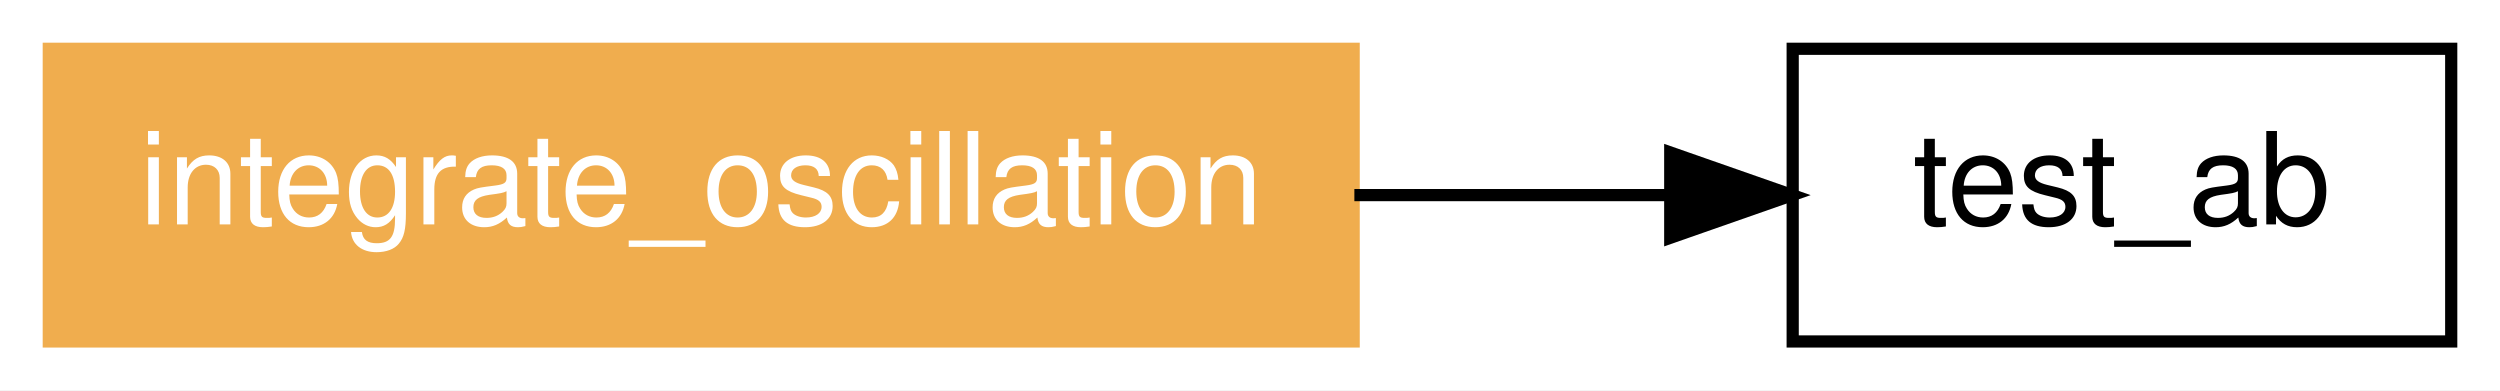
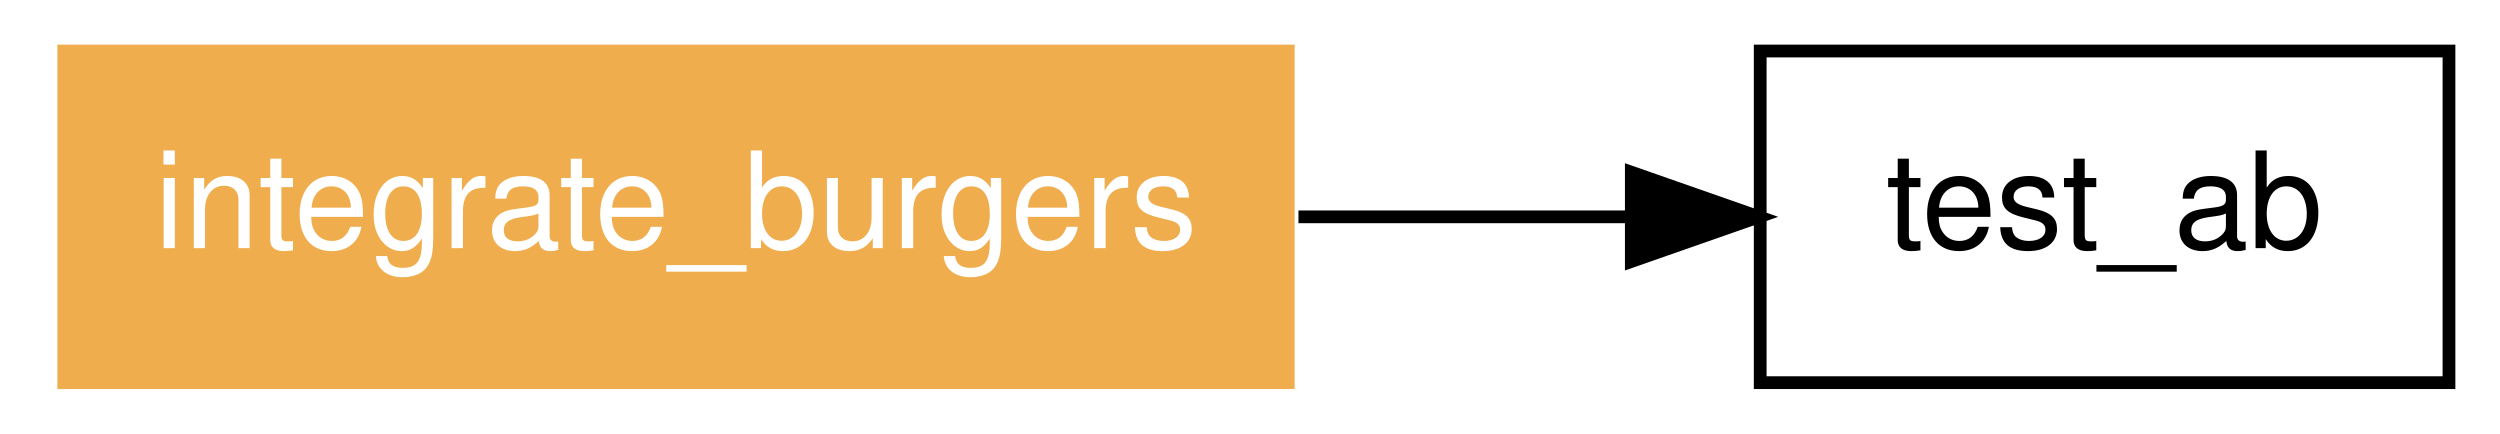
- <svg xmlns="http://www.w3.org/2000/svg" xmlns:xlink="http://www.w3.org/1999/xlink" width="205pt" height="32pt" viewBox="0.00 0.00 205.00 32.00">
-   <g id="graph0" class="graph" transform="scale(1 1) rotate(0) translate(4 28)">
-     <polygon fill="white" stroke="none" points="-4,4 -4,-28 201,-28 201,4 -4,4" />
+ <svg xmlns="http://www.w3.org/2000/svg" xmlns:xlink="http://www.w3.org/1999/xlink" width="196pt" height="34pt" viewBox="0.00 0.00 196.00 34.00">
+   <g id="graph1" class="graph" transform="scale(1 1) rotate(0) translate(4 30)">
+     <polygon fill="white" stroke="white" points="-4,5 -4,-30 193,-30 193,5 -4,5" />
    <g id="node1" class="node">
-       <polygon fill="none" stroke="black" points="197,-24 143,-24 143,-0 197,-0 197,-24" />
-       <text text-anchor="middle" x="170" y="-9.6" font-family="Helvetica,sans-Serif" font-size="10.50">test_ab</text>
+       <polygon fill="none" stroke="black" points="188,-26 134,-26 134,-1.24345e-14 188,-3.55271e-15 188,-26" />
+       <text text-anchor="middle" x="161" y="-10.55" font-family="Helvetica,sans-Serif" font-size="10.50">test_ab</text>
    </g>
    <g id="node2" class="node">
-       <g id="a_node2">
-         <a xlink:href="../program/integrate_oscillation.html" xlink:title="integrate_oscillation">
-           <polygon fill="#f0ad4e" stroke="#f0ad4e" points="107,-24 0,-24 0,-0 107,-0 107,-24" />
-           <text text-anchor="middle" x="53.5" y="-9.6" font-family="Helvetica,sans-Serif" font-size="10.50" fill="white">integrate_oscillation</text>
-         </a>
-       </g>
+       <a xlink:href="../program/integrate_burgers.html" xlink:title="integrate_burgers">
+         <polygon fill="#f0ad4e" stroke="#f0ad4e" points="97,-26 1,-26 1,-1.24345e-14 97,-3.55271e-15 97,-26" />
+         <text text-anchor="middle" x="49" y="-10.55" font-family="Helvetica,sans-Serif" font-size="10.50" fill="white">integrate_burgers</text>
+       </a>
    </g>
-     <g id="edge1" class="edge">
-       <path fill="none" stroke="black" d="M107.058,-12C115.724,-12 124.535,-12 132.688,-12" />
-       <polygon fill="black" stroke="black" points="132.96,-15.5 142.96,-12 132.96,-8.5 132.96,-15.5" />
+     <g id="edge2" class="edge">
+       <path fill="none" stroke="black" d="M97.799,-13C106.503,-13 115.443,-13 123.759,-13" />
+       <polygon fill="black" stroke="black" points="123.895,-16.5 133.895,-13 123.895,-9.5 123.895,-16.5" />
    </g>
  </g>
</svg>
